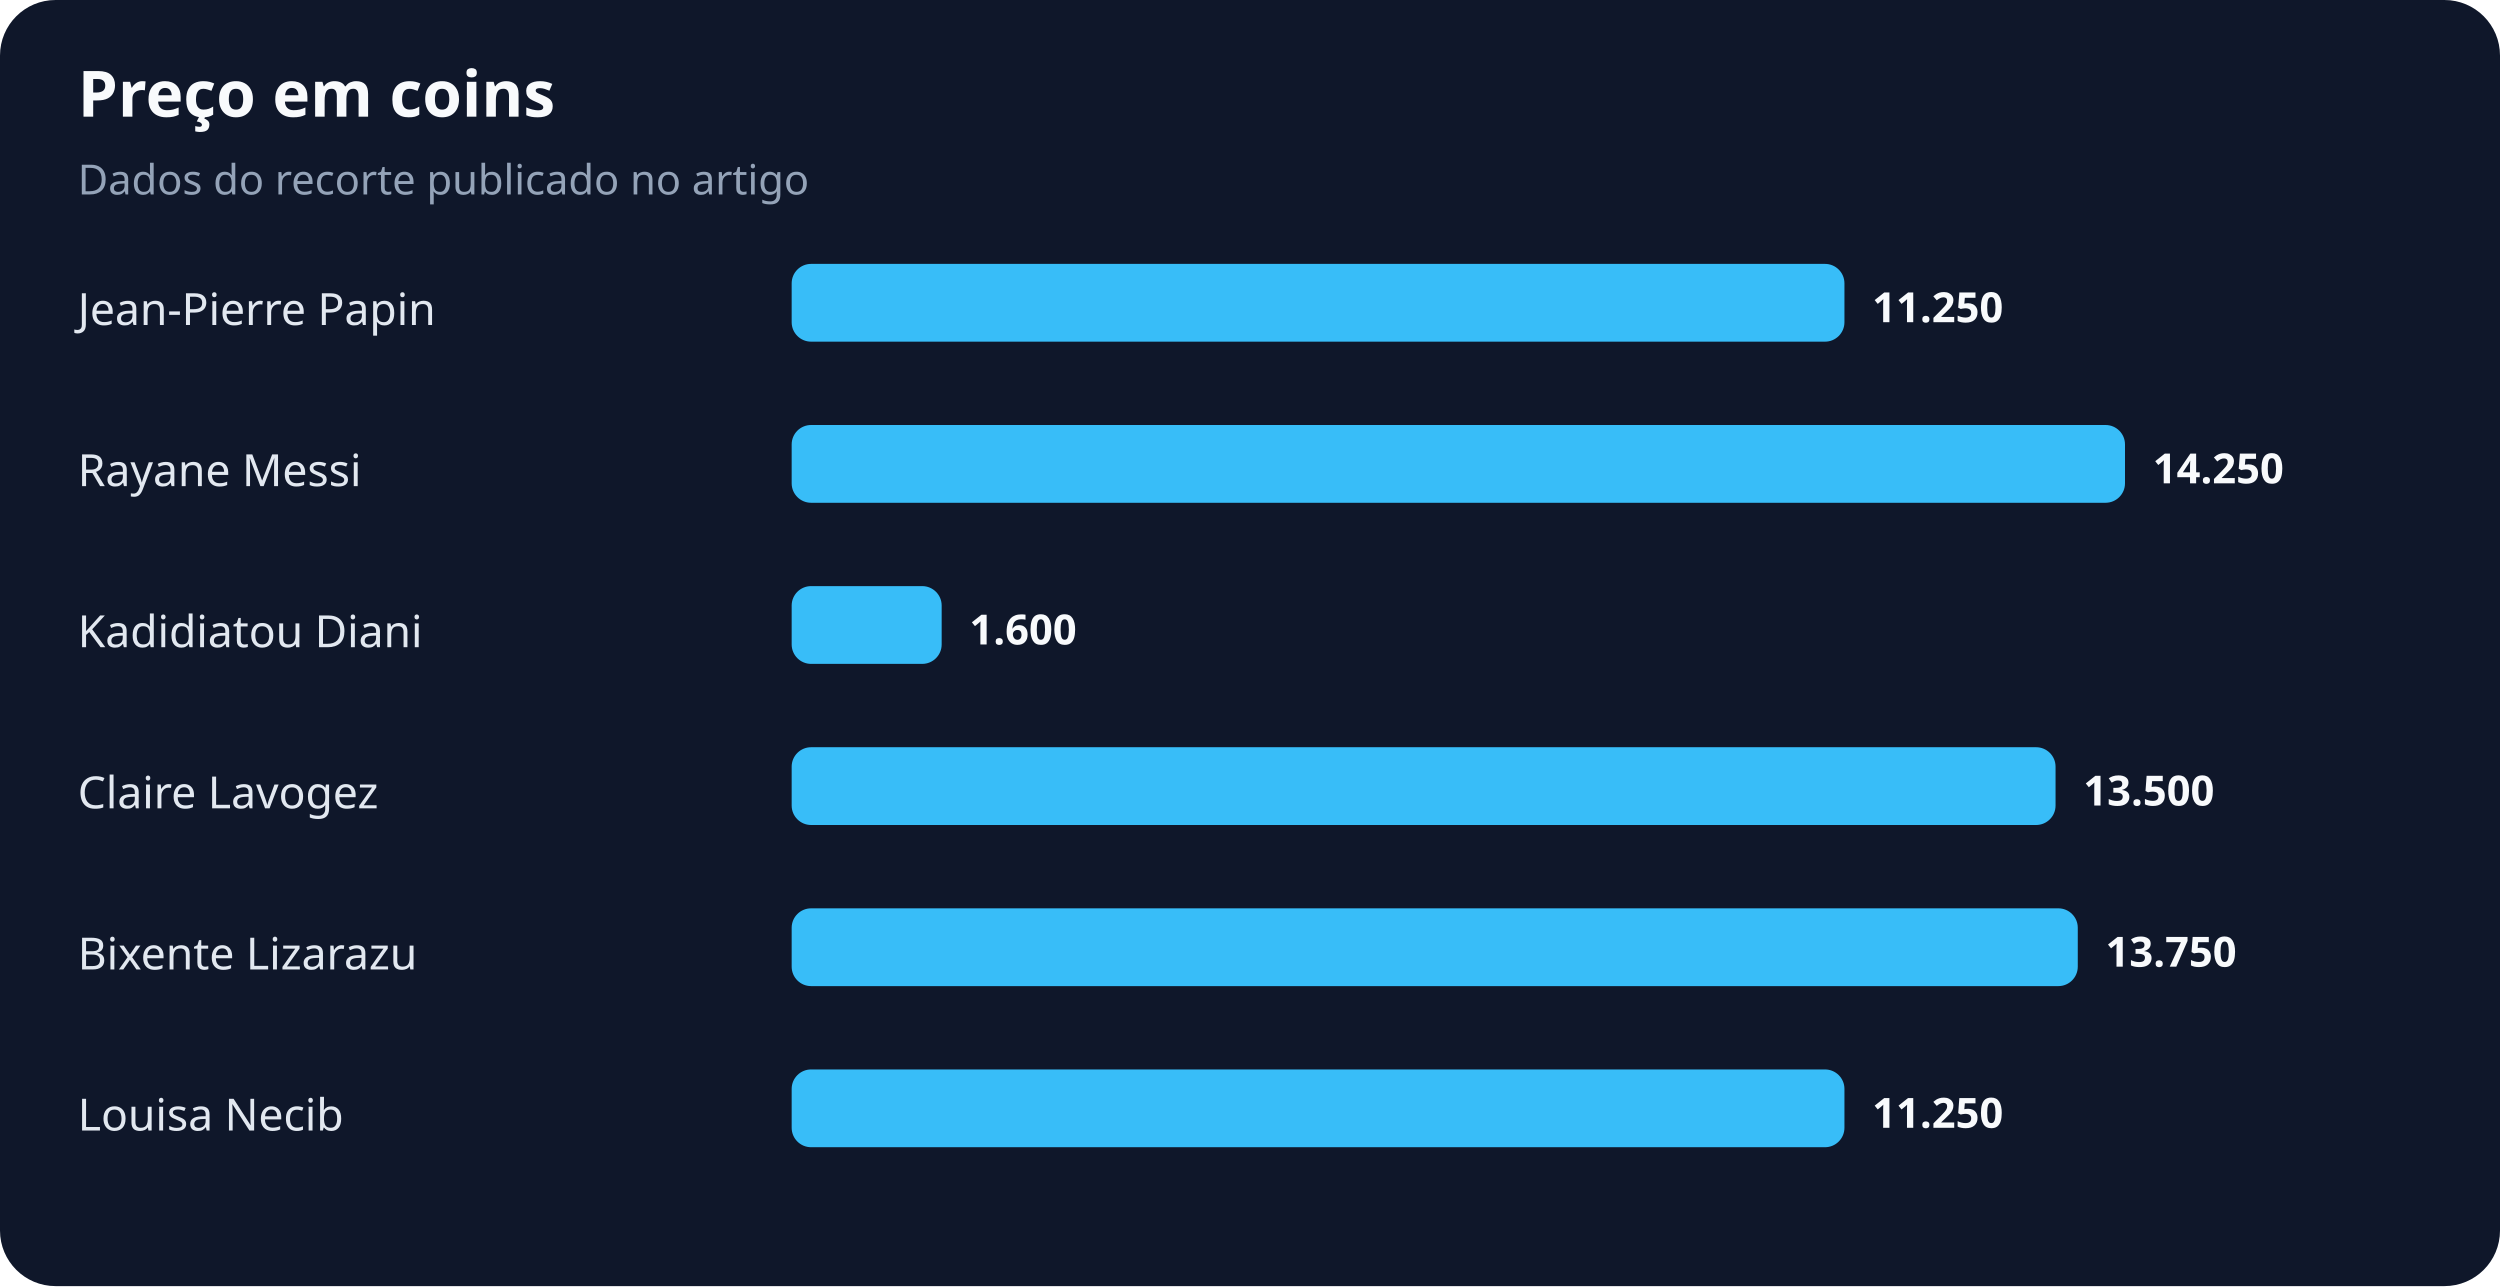
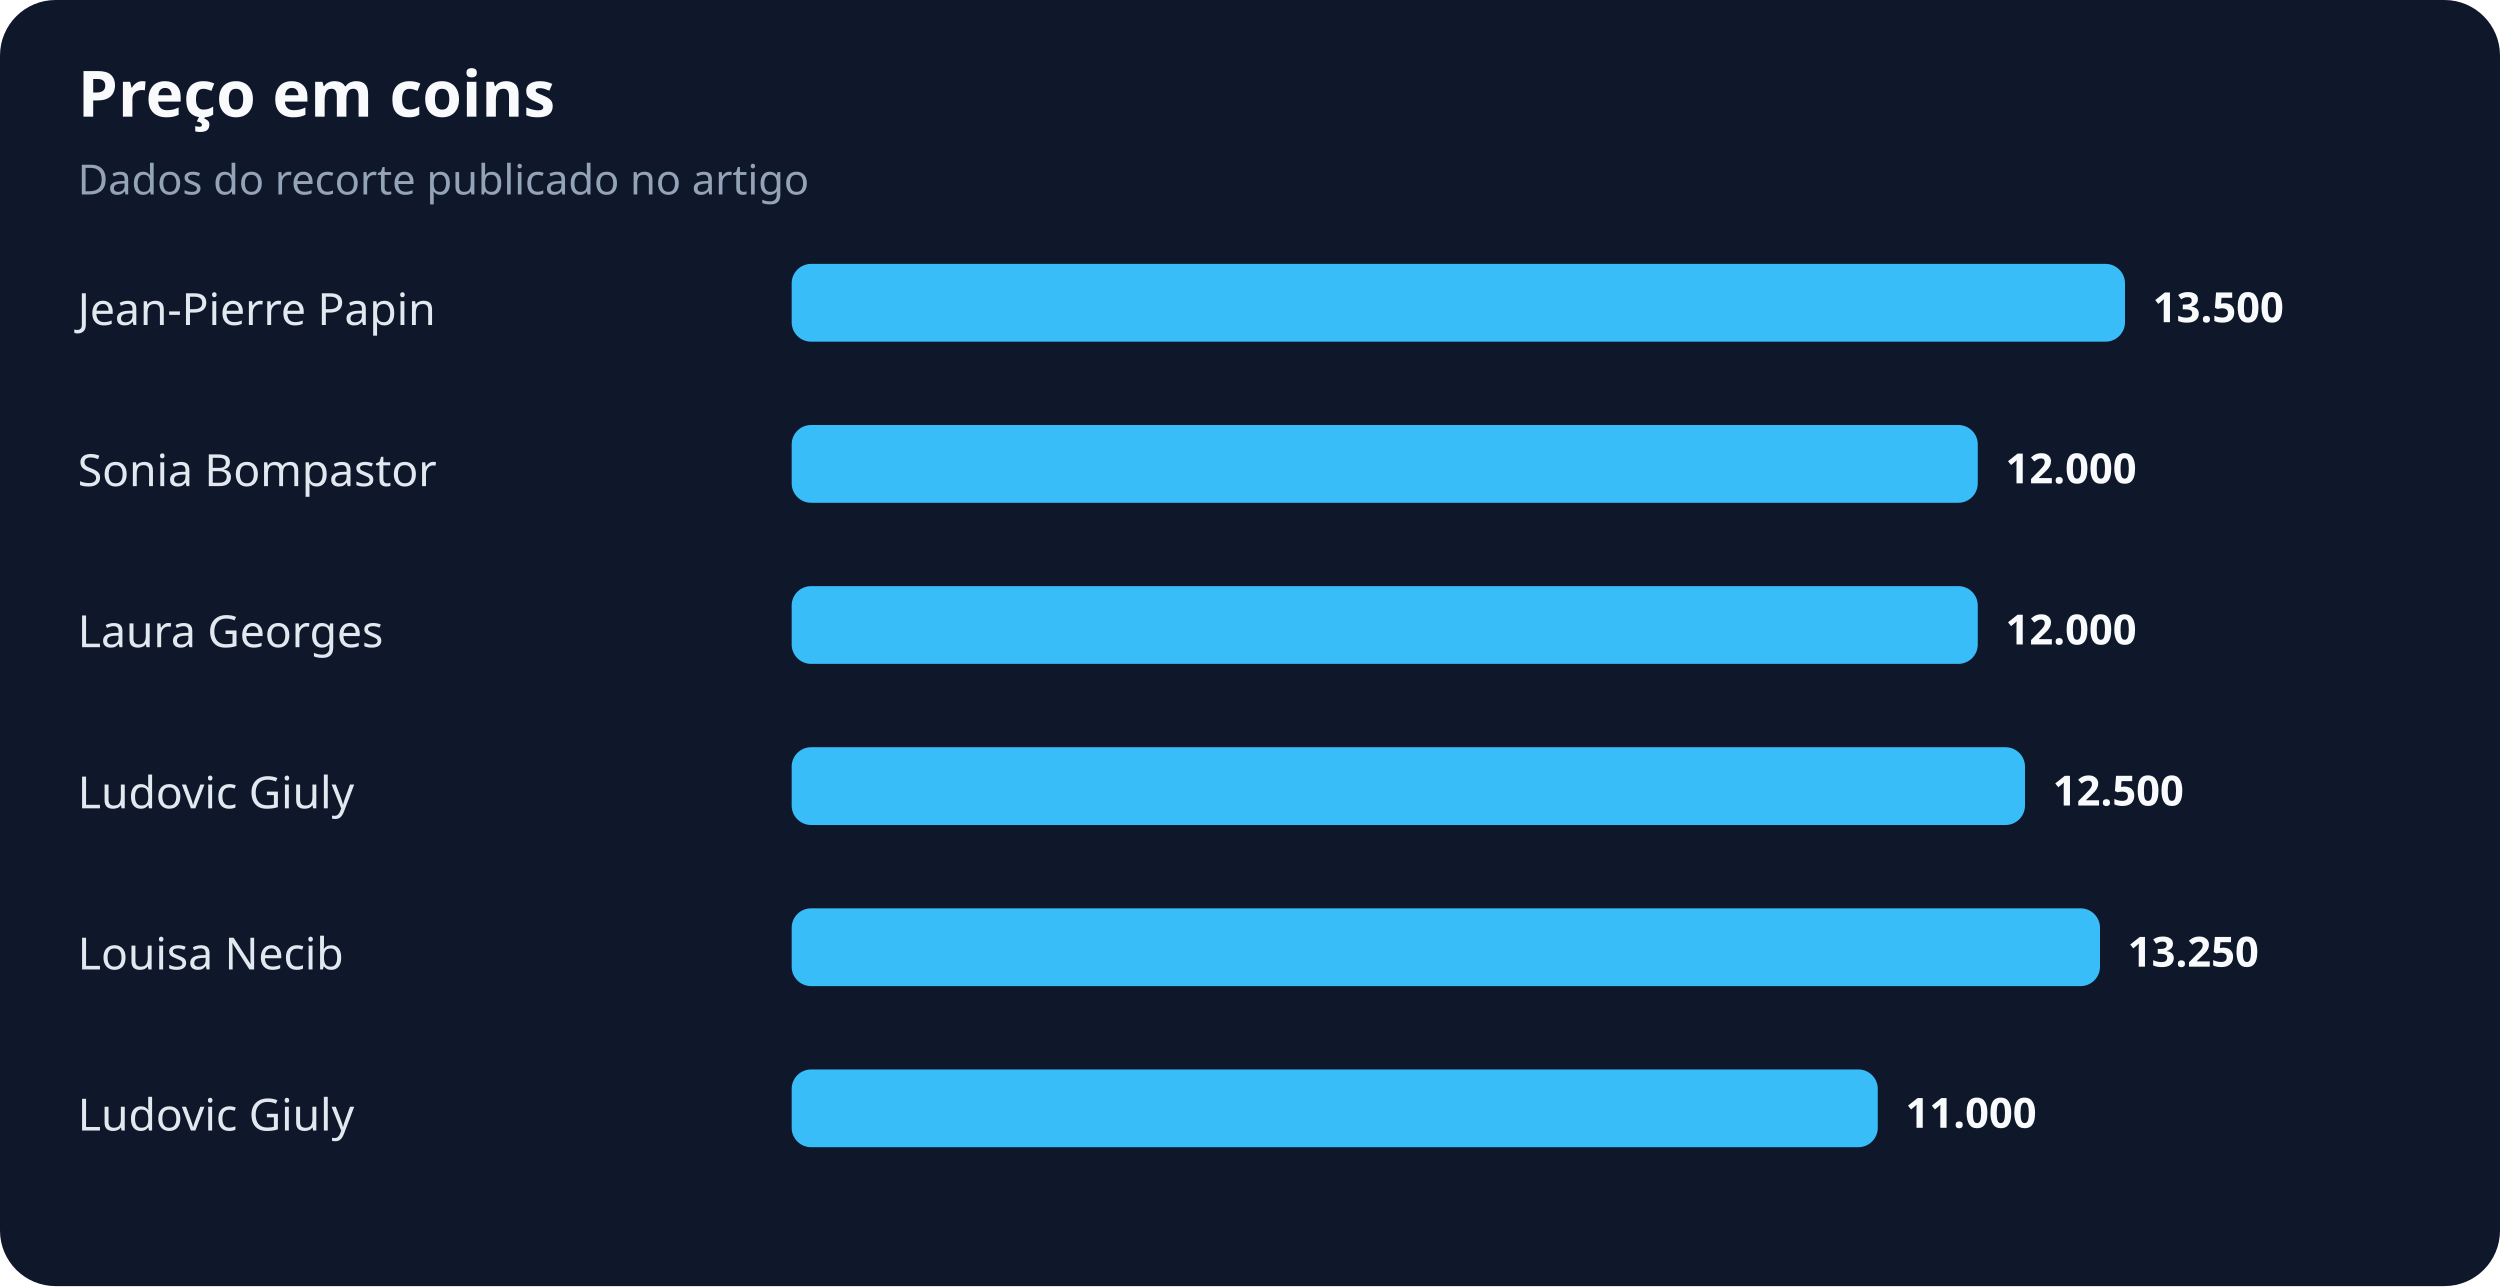
<svg xmlns="http://www.w3.org/2000/svg" width="900" height="463" viewBox="0 0 900 463" role="img" aria-labelledby="title desc">
  <rect width="100%" height="100%" rx="20" fill="#0f172a" />
  <text x="28" y="42" fill="#f8fafc" font-family="system-ui,sans-serif" font-size="23" font-weight="700">Preço em coins</text>
  <text x="28" y="70" fill="#94a3b8" font-family="system-ui,sans-serif" font-size="15">Dados do recorte publicado no artigo</text>
  <text x="28" y="117" fill="#e2e8f0" font-family="system-ui,sans-serif" font-size="16">Jean-Pierre Papin</text>
-   <rect x="285" y="95" width="379" height="28" rx="7" fill="#38bdf8" />
-   <text x="674" y="116" fill="#f8fafc" font-family="system-ui,sans-serif" font-size="15" font-weight="700">11.250</text>
-   <text x="28" y="175" fill="#e2e8f0" font-family="system-ui,sans-serif" font-size="16">Rayane Messi</text>
-   <rect x="285" y="153" width="480" height="28" rx="7" fill="#38bdf8" />
-   <text x="775" y="174" fill="#f8fafc" font-family="system-ui,sans-serif" font-size="15" font-weight="700">14.250</text>
-   <text x="28" y="233" fill="#e2e8f0" font-family="system-ui,sans-serif" font-size="16">Kadidiatou Diani</text>
-   <rect x="285" y="211" width="54" height="28" rx="7" fill="#38bdf8" />
-   <text x="349" y="232" fill="#f8fafc" font-family="system-ui,sans-serif" font-size="15" font-weight="700">1.600</text>
-   <text x="28" y="291" fill="#e2e8f0" font-family="system-ui,sans-serif" font-size="16">Claire Lavogez</text>
-   <rect x="285" y="269" width="455" height="28" rx="7" fill="#38bdf8" />
-   <text x="750" y="290" fill="#f8fafc" font-family="system-ui,sans-serif" font-size="15" font-weight="700">13.500</text>
-   <text x="28" y="349" fill="#e2e8f0" font-family="system-ui,sans-serif" font-size="16">Bixente Lizarazu</text>
-   <rect x="285" y="327" width="463" height="28" rx="7" fill="#38bdf8" />
-   <text x="758" y="348" fill="#f8fafc" font-family="system-ui,sans-serif" font-size="15" font-weight="700">13.750</text>
-   <text x="28" y="407" fill="#e2e8f0" font-family="system-ui,sans-serif" font-size="16">Louisa Necib</text>
-   <rect x="285" y="385" width="379" height="28" rx="7" fill="#38bdf8" />
-   <text x="674" y="406" fill="#f8fafc" font-family="system-ui,sans-serif" font-size="15" font-weight="700">11.250</text>
+   <rect x="285" y="95" width="480" height="28" rx="7" fill="#38bdf8" />
+   <text x="775" y="116" fill="#f8fafc" font-family="system-ui,sans-serif" font-size="15" font-weight="700">13.500</text>
+   <text x="28" y="175" fill="#e2e8f0" font-family="system-ui,sans-serif" font-size="16">Sonia Bompastor</text>
+   <rect x="285" y="153" width="427" height="28" rx="7" fill="#38bdf8" />
+   <text x="722" y="174" fill="#f8fafc" font-family="system-ui,sans-serif" font-size="15" font-weight="700">12.000</text>
+   <text x="28" y="233" fill="#e2e8f0" font-family="system-ui,sans-serif" font-size="16">Laura Georges</text>
+   <rect x="285" y="211" width="427" height="28" rx="7" fill="#38bdf8" />
+   <text x="722" y="232" fill="#f8fafc" font-family="system-ui,sans-serif" font-size="15" font-weight="700">12.000</text>
+   <text x="28" y="291" fill="#e2e8f0" font-family="system-ui,sans-serif" font-size="16">Ludovic Giuly</text>
+   <rect x="285" y="269" width="444" height="28" rx="7" fill="#38bdf8" />
+   <text x="739" y="290" fill="#f8fafc" font-family="system-ui,sans-serif" font-size="15" font-weight="700">12.500</text>
+   <text x="28" y="349" fill="#e2e8f0" font-family="system-ui,sans-serif" font-size="16">Louisa Necib</text>
+   <rect x="285" y="327" width="471" height="28" rx="7" fill="#38bdf8" />
+   <text x="766" y="348" fill="#f8fafc" font-family="system-ui,sans-serif" font-size="15" font-weight="700">13.250</text>
+   <text x="28" y="407" fill="#e2e8f0" font-family="system-ui,sans-serif" font-size="16">Ludovic Giuly</text>
+   <rect x="285" y="385" width="391" height="28" rx="7" fill="#38bdf8" />
+   <text x="686" y="406" fill="#f8fafc" font-family="system-ui,sans-serif" font-size="15" font-weight="700">11.000</text>
</svg>
